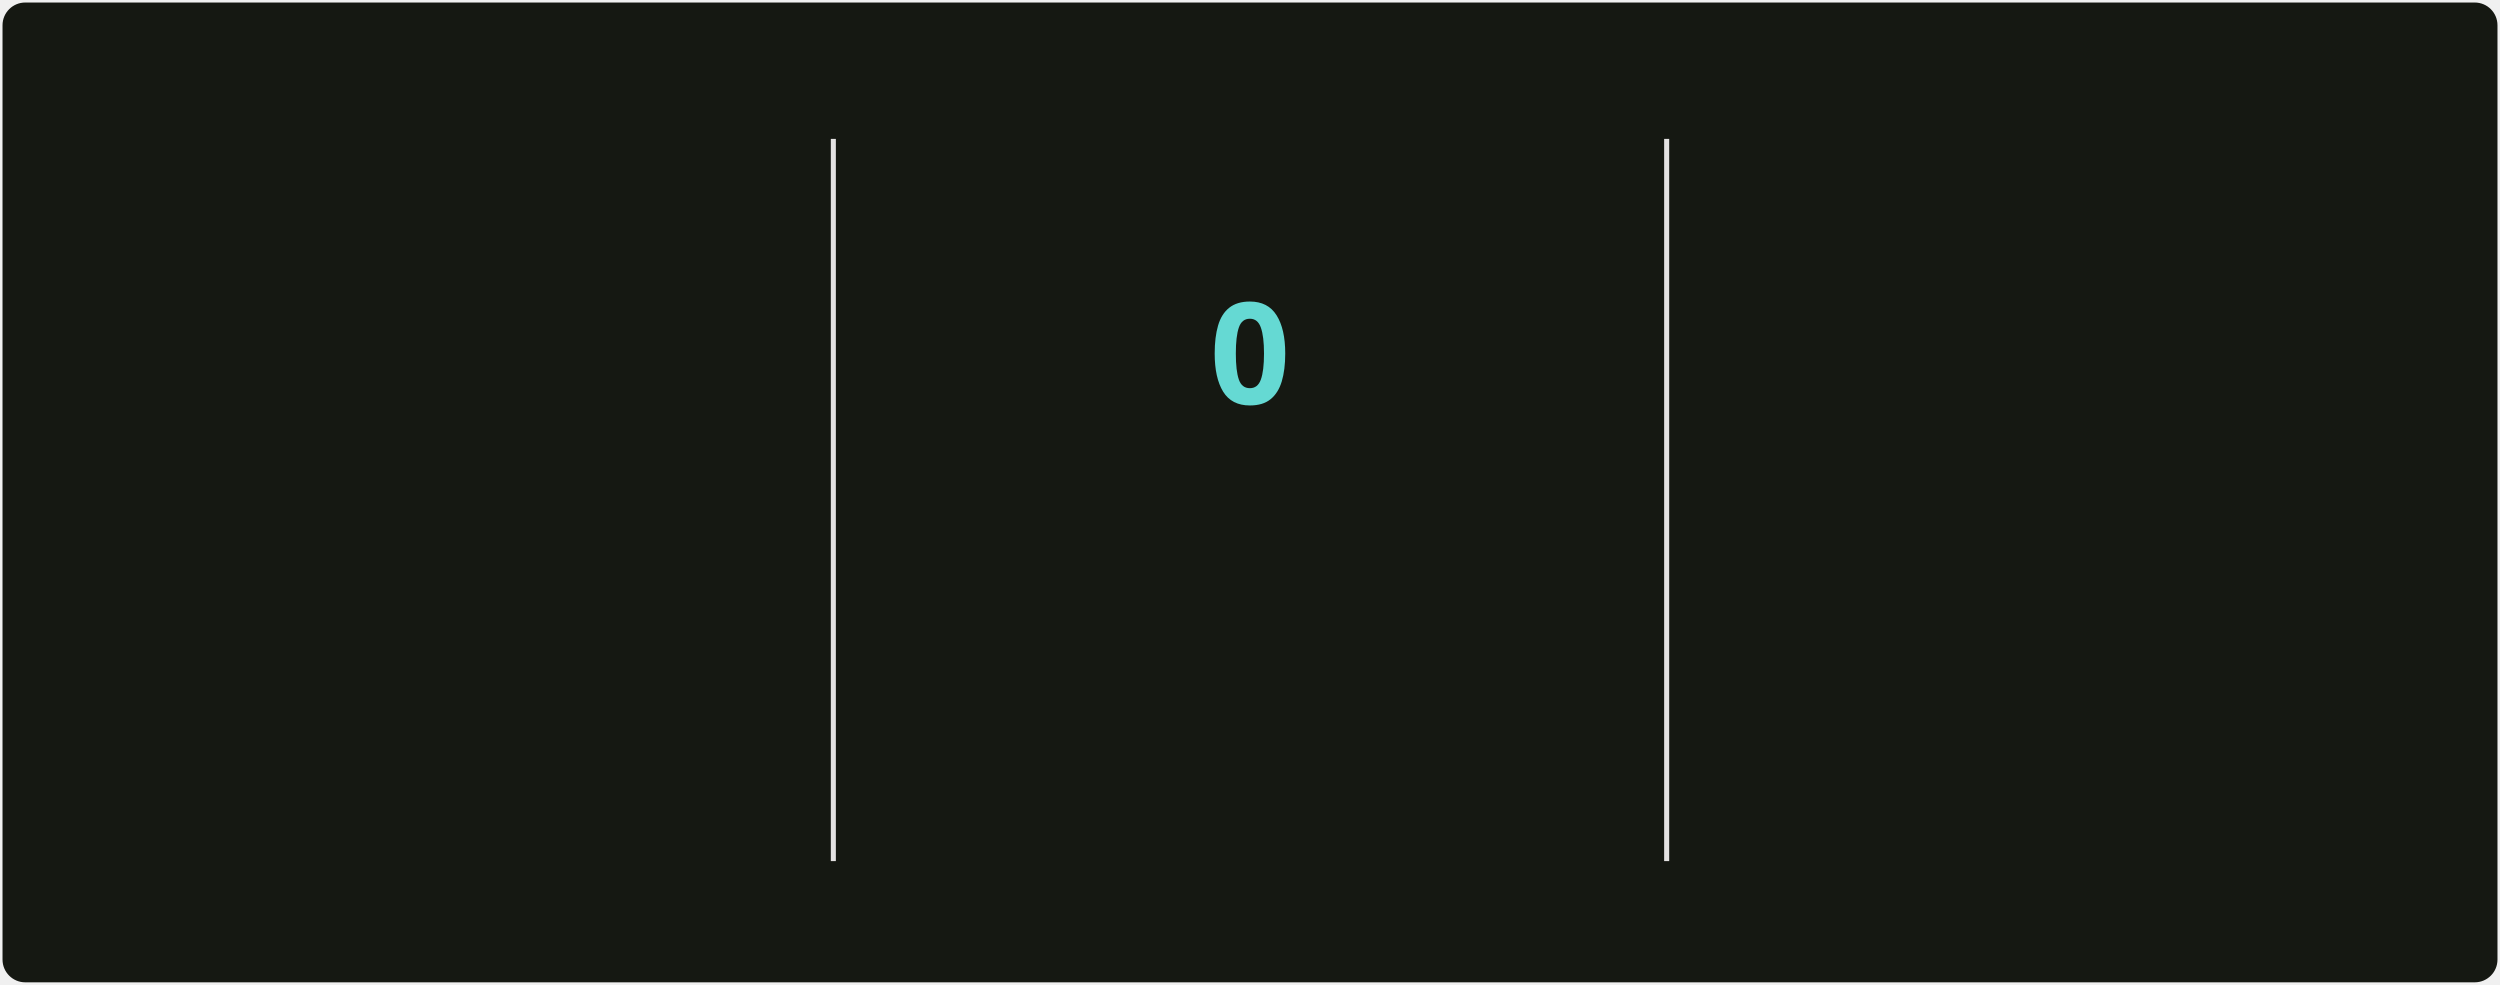
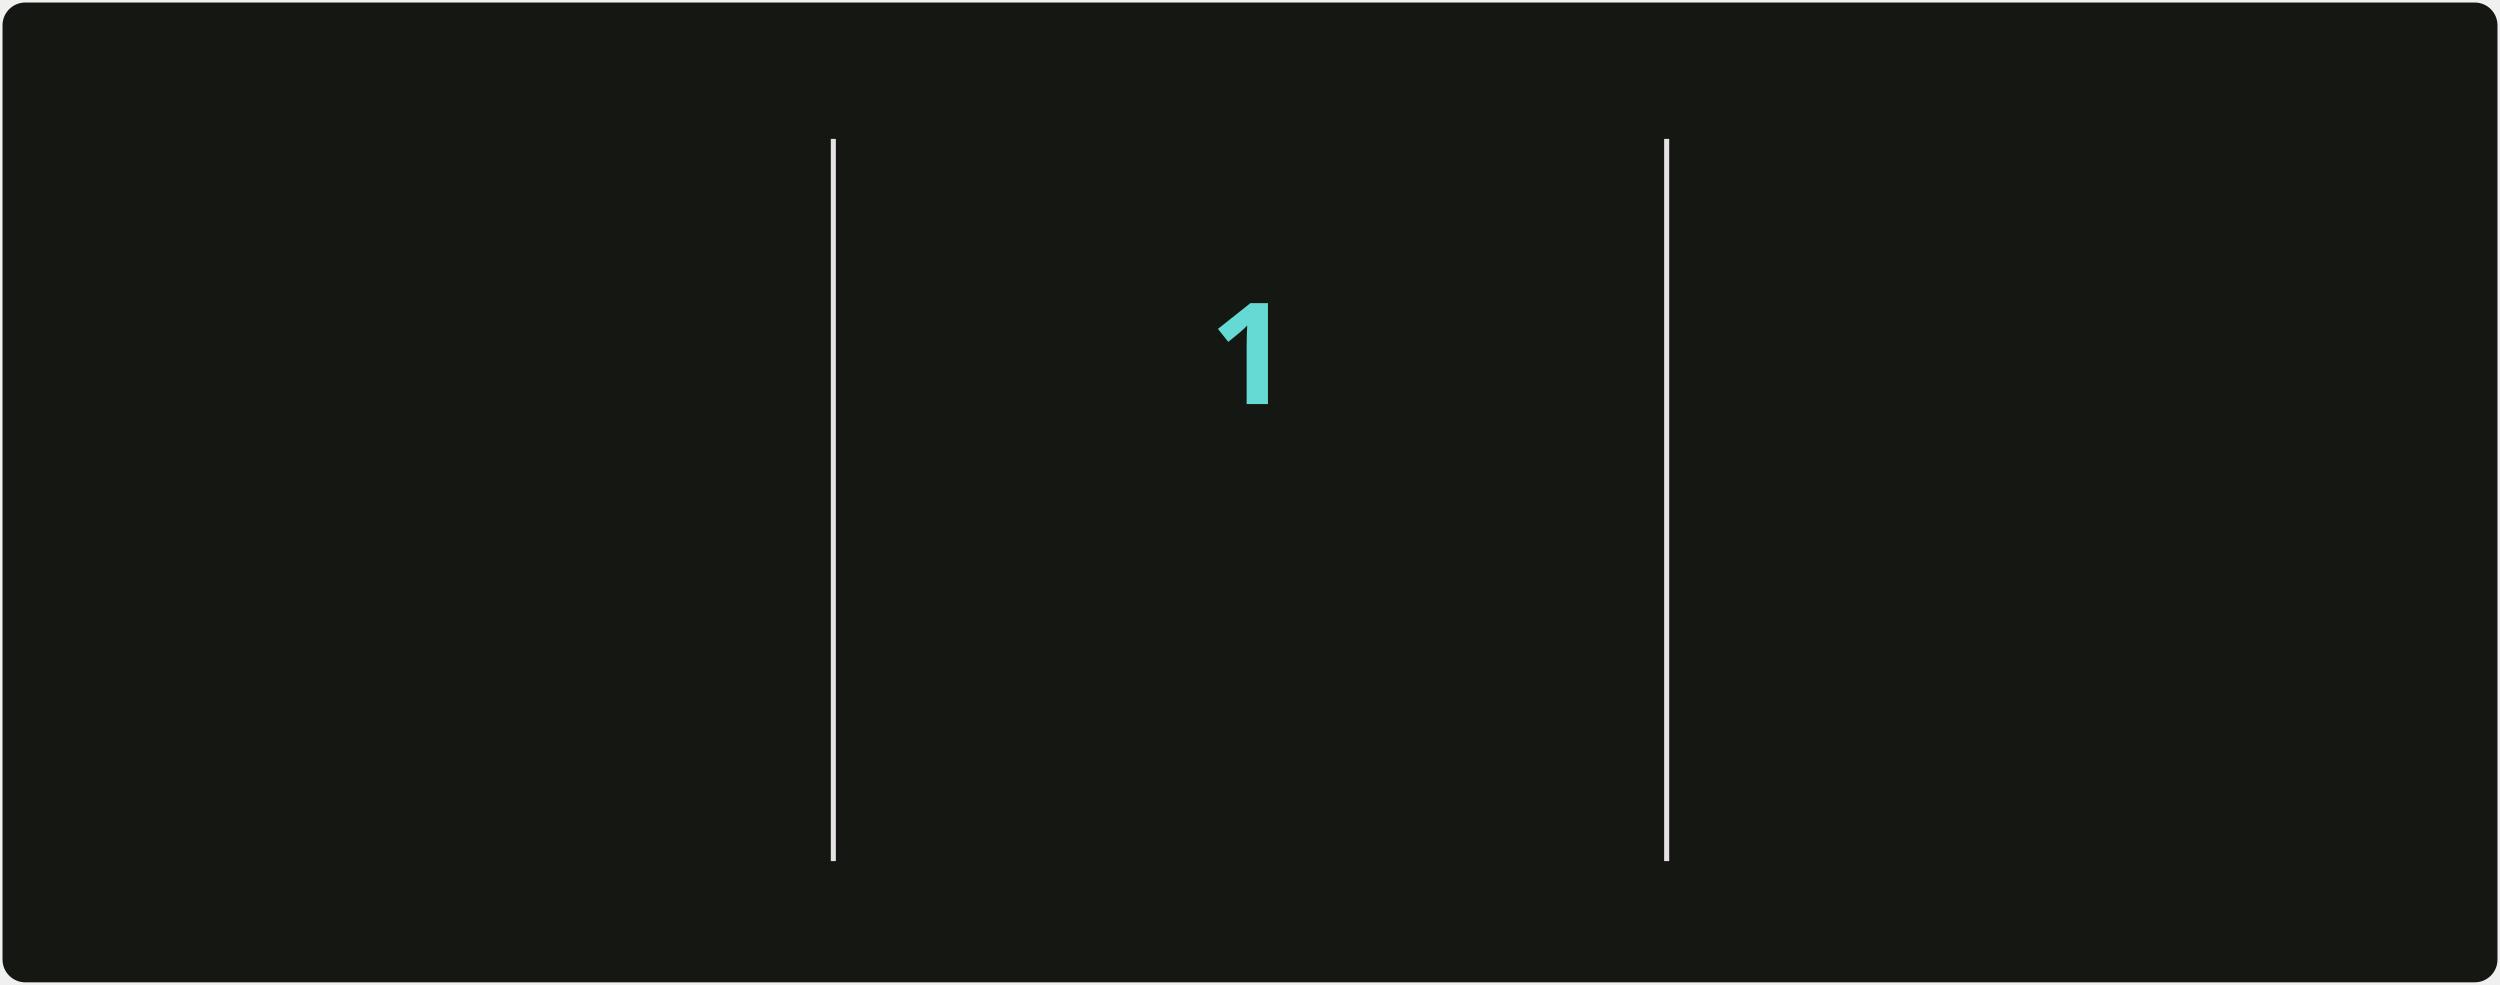
<svg xmlns="http://www.w3.org/2000/svg" style="isolation: isolate" viewBox="0 0 495 195" width="495px" height="195px" direction="ltr">
  <style>
            @keyframes currstreak {
                0% { font-size: 3px; opacity: 0.2; }
                80% { font-size: 34px; opacity: 1; }
                100% { font-size: 28px; opacity: 1; }
            }
            @keyframes fadein {
                0% { opacity: 0; }
                100% { opacity: 1; }
            }
        </style>
  <defs>
    <clipPath id="outer_rectangle">
      <rect width="495" height="195" rx="4.5" />
    </clipPath>
    <mask id="mask_out_ring_behind_fire">
      <rect width="495" height="195" fill="white" />
      <ellipse id="mask-ellipse" cx="247.5" cy="32" rx="13" ry="18" fill="black" />
    </mask>
  </defs>
  <g clip-path="url(#outer_rectangle)">
    <g style="isolation: isolate">
      <rect stroke="#000000" stroke-opacity="0" fill="#151812" rx="4.5" x="0.5" y="0.5" width="494" height="194" />
    </g>
    <g style="isolation: isolate">
      <line x1="165" y1="28" x2="165" y2="170" vector-effect="non-scaling-stroke" stroke-width="1" stroke="#E4E2E2" stroke-linejoin="miter" stroke-linecap="square" stroke-miterlimit="3" />
      <line x1="330" y1="28" x2="330" y2="170" vector-effect="non-scaling-stroke" stroke-width="1" stroke="#E4E2E2" stroke-linejoin="miter" stroke-linecap="square" stroke-miterlimit="3" />
    </g>
    <g style="isolation: isolate">
      <g transform="translate(82.5, 48)">
        <text x="0" y="32" stroke-width="0" text-anchor="middle" fill="#c8cbbf" stroke="none" font-family="&quot;Segoe UI&quot;, Ubuntu, sans-serif" font-weight="700" font-size="28px" font-style="normal" style="opacity: 0; animation: fadein 0.5s linear forwards 0.6s">
-                         5,625
+                         5,630
                    </text>
      </g>
      <g transform="translate(82.5, 84)">
        <text x="0" y="32" stroke-width="0" text-anchor="middle" fill="#9da194" stroke="none" font-family="&quot;Segoe UI&quot;, Ubuntu, sans-serif" font-weight="400" font-size="14px" font-style="normal" style="opacity: 0; animation: fadein 0.5s linear forwards 0.7s">
                        Total Contributions
                    </text>
      </g>
      <g transform="translate(82.5, 114)">
        <text x="0" y="32" stroke-width="0" text-anchor="middle" fill="#9da194" stroke="none" font-family="&quot;Segoe UI&quot;, Ubuntu, sans-serif" font-weight="400" font-size="12px" font-style="normal" style="opacity: 0; animation: fadein 0.5s linear forwards 0.8s">
                        May 2, 2025 - Present
                    </text>
      </g>
    </g>
    <g style="isolation: isolate">
      <g transform="translate(247.5, 108)">
        <text x="0" y="32" stroke-width="0" text-anchor="middle" fill="#c8cbbf" stroke="none" font-family="&quot;Segoe UI&quot;, Ubuntu, sans-serif" font-weight="700" font-size="14px" font-style="normal" style="opacity: 0; animation: fadein 0.5s linear forwards 0.9s">
                        Current Streak
                    </text>
      </g>
      <g transform="translate(247.5, 145)">
        <text x="0" y="21" stroke-width="0" text-anchor="middle" fill="#9da194" stroke="none" font-family="&quot;Segoe UI&quot;, Ubuntu, sans-serif" font-weight="400" font-size="12px" font-style="normal" style="opacity: 0; animation: fadein 0.5s linear forwards 0.9s">
                        Nov 10
                    </text>
      </g>
      <g mask="url(#mask_out_ring_behind_fire)">
        <circle cx="247.5" cy="71" r="40" fill="none" stroke="#d7f25a" stroke-width="5" style="opacity: 0; animation: fadein 0.5s linear forwards 0.4s" />
      </g>
      <g transform="translate(247.5, 19.5)" stroke-opacity="0" style="opacity: 0; animation: fadein 0.5s linear forwards 0.6s">
        <path d="M -12 -0.5 L 15 -0.5 L 15 23.5 L -12 23.5 L -12 -0.5 Z" fill="none" />
        <path d="M 1.5 0.67 C 1.5 0.67 2.24 3.32 2.24 5.47 C 2.24 7.53 0.89 9.2 -1.17 9.2 C -3.23 9.2 -4.79 7.53 -4.79 5.47 L -4.76 5.11 C -6.78 7.51 -8 10.62 -8 13.99 C -8 18.41 -4.42 22 0 22 C 4.42 22 8 18.41 8 13.99 C 8 8.6 5.41 3.79 1.5 0.67 Z M -0.29 19 C -2.07 19 -3.51 17.6 -3.51 15.86 C -3.51 14.24 -2.46 13.1 -0.7 12.74 C 1.07 12.38 2.9 11.53 3.92 10.16 C 4.31 11.45 4.51 12.81 4.51 14.2 C 4.51 16.85 2.36 19 -0.29 19 Z" fill="#ff6a3d" stroke-opacity="0" />
      </g>
      <g transform="translate(247.5, 48)">
        <text x="0" y="32" stroke-width="0" text-anchor="middle" fill="#65d9d3" stroke="none" font-family="&quot;Segoe UI&quot;, Ubuntu, sans-serif" font-weight="700" font-size="28px" font-style="normal" style="animation: currstreak 0.6s linear forwards">
-                         0
+                         1
                    </text>
      </g>
    </g>
    <g style="isolation: isolate">
      <g transform="translate(412.5, 48)">
        <text x="0" y="32" stroke-width="0" text-anchor="middle" fill="#c8cbbf" stroke="none" font-family="&quot;Segoe UI&quot;, Ubuntu, sans-serif" font-weight="700" font-size="28px" font-style="normal" style="opacity: 0; animation: fadein 0.5s linear forwards 1.2s">
                        474
                    </text>
      </g>
      <g transform="translate(412.5, 84)">
        <text x="0" y="32" stroke-width="0" text-anchor="middle" fill="#9da194" stroke="none" font-family="&quot;Segoe UI&quot;, Ubuntu, sans-serif" font-weight="400" font-size="14px" font-style="normal" style="opacity: 0; animation: fadein 0.5s linear forwards 1.3s">
                        Longest Streak
                    </text>
      </g>
      <g transform="translate(412.5, 114)">
        <text x="0" y="32" stroke-width="0" text-anchor="middle" fill="#9da194" stroke="none" font-family="&quot;Segoe UI&quot;, Ubuntu, sans-serif" font-weight="400" font-size="12px" font-style="normal" style="opacity: 0; animation: fadein 0.5s linear forwards 1.4s">
                        Jun 18, 2025 - Oct 4
                    </text>
      </g>
    </g>
  </g>
</svg>
